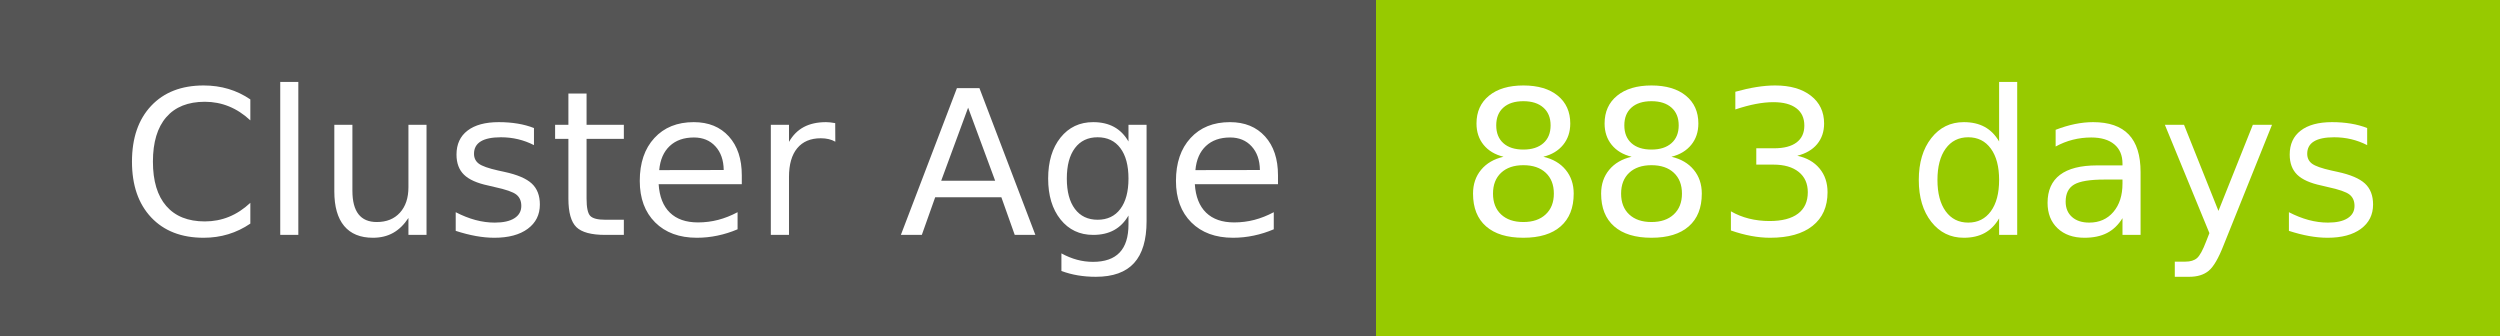
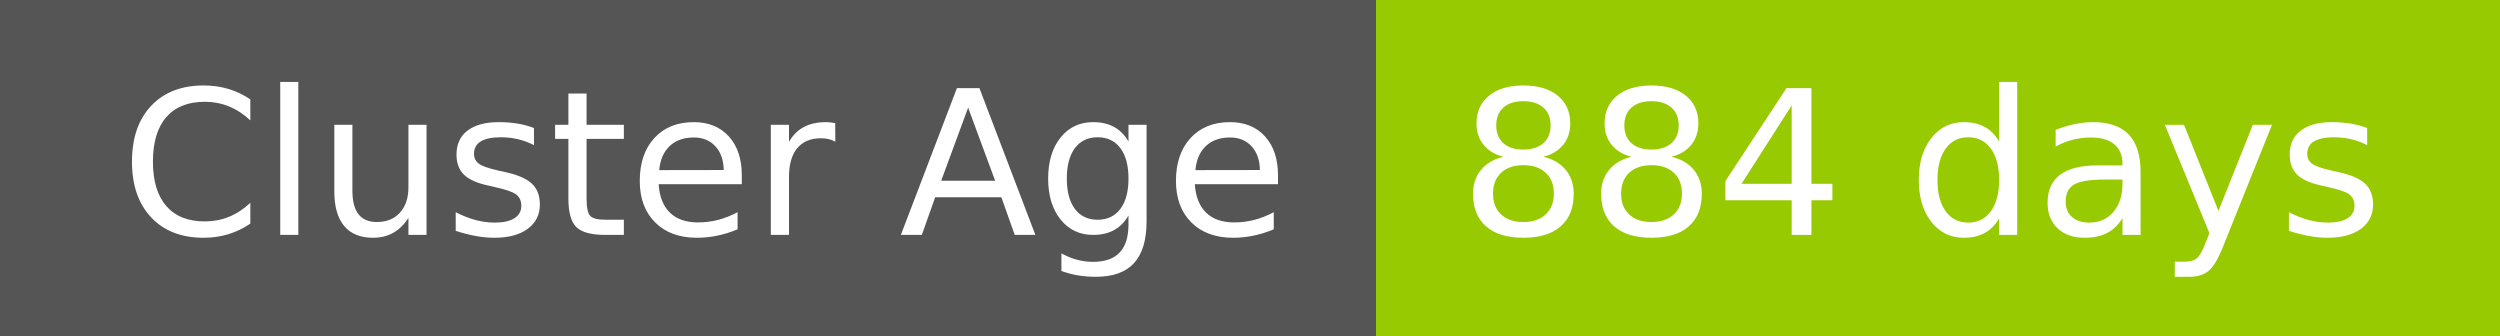
- <svg xmlns="http://www.w3.org/2000/svg" width="149" height="20" role="img" aria-label="Cluster Age: 883 days">
+ <svg xmlns="http://www.w3.org/2000/svg" width="149" height="20" role="img" aria-label="Cluster Age: 884 days">
  <g shape-rendering="crispEdges">
    <rect width="82" height="20" fill="#555" />
    <rect x="82" width="67" height="20" fill="#97ca00" />
  </g>
  <g fill="#fff" text-anchor="middle" font-family="Verdana,Geneva,DejaVu Sans,sans-serif" text-rendering="geometricPrecision" font-size="120">
    <text x="420" y="140" transform="scale(.1)" fill="#fff" textLength="694">Cluster Age</text>
-     <text x="1145" y="140" transform="scale(.1)" fill="#fff" textLength="551">883 days</text>
+     <text x="1145" y="140" transform="scale(.1)" fill="#fff" textLength="551">884 days</text>
  </g>
</svg>
